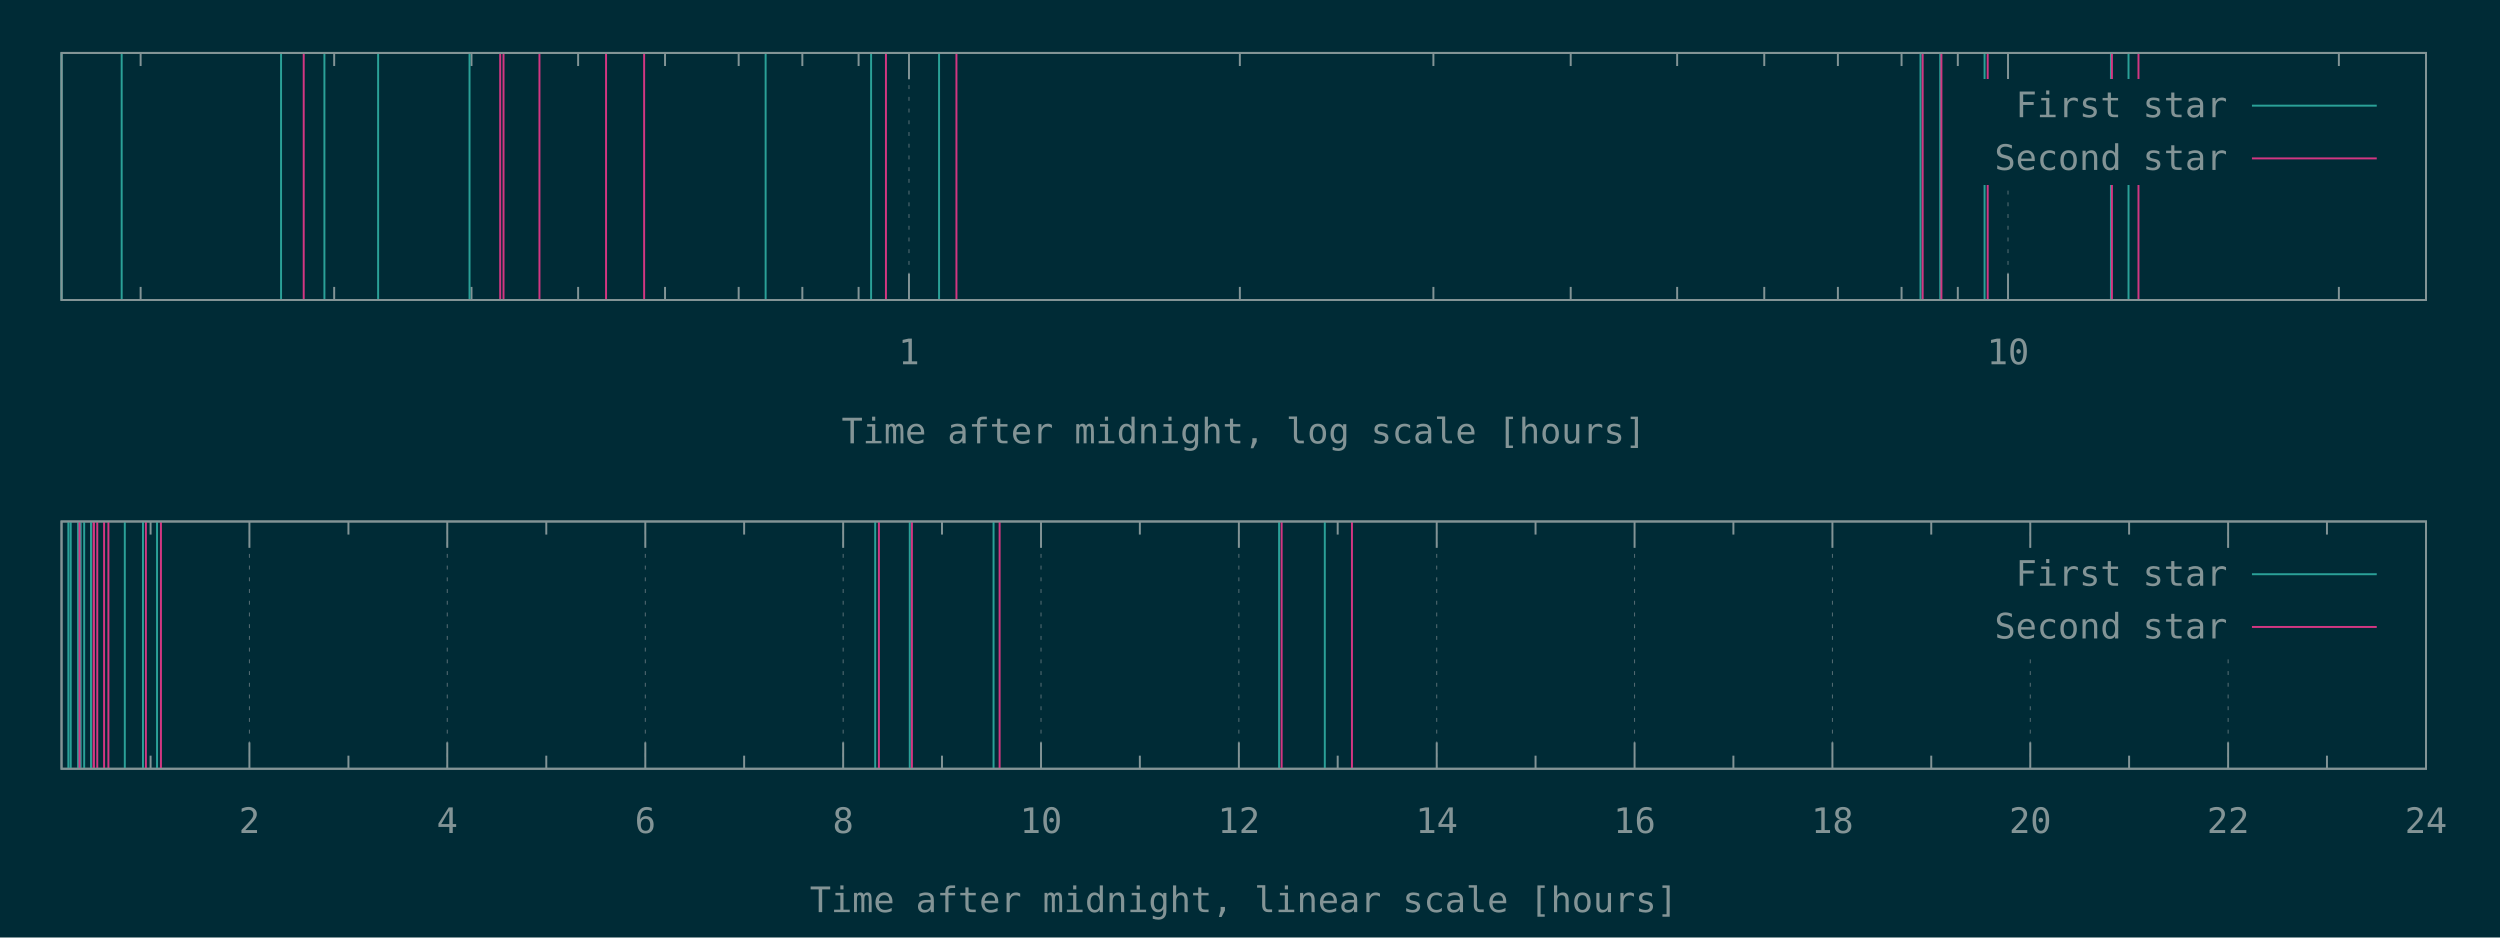
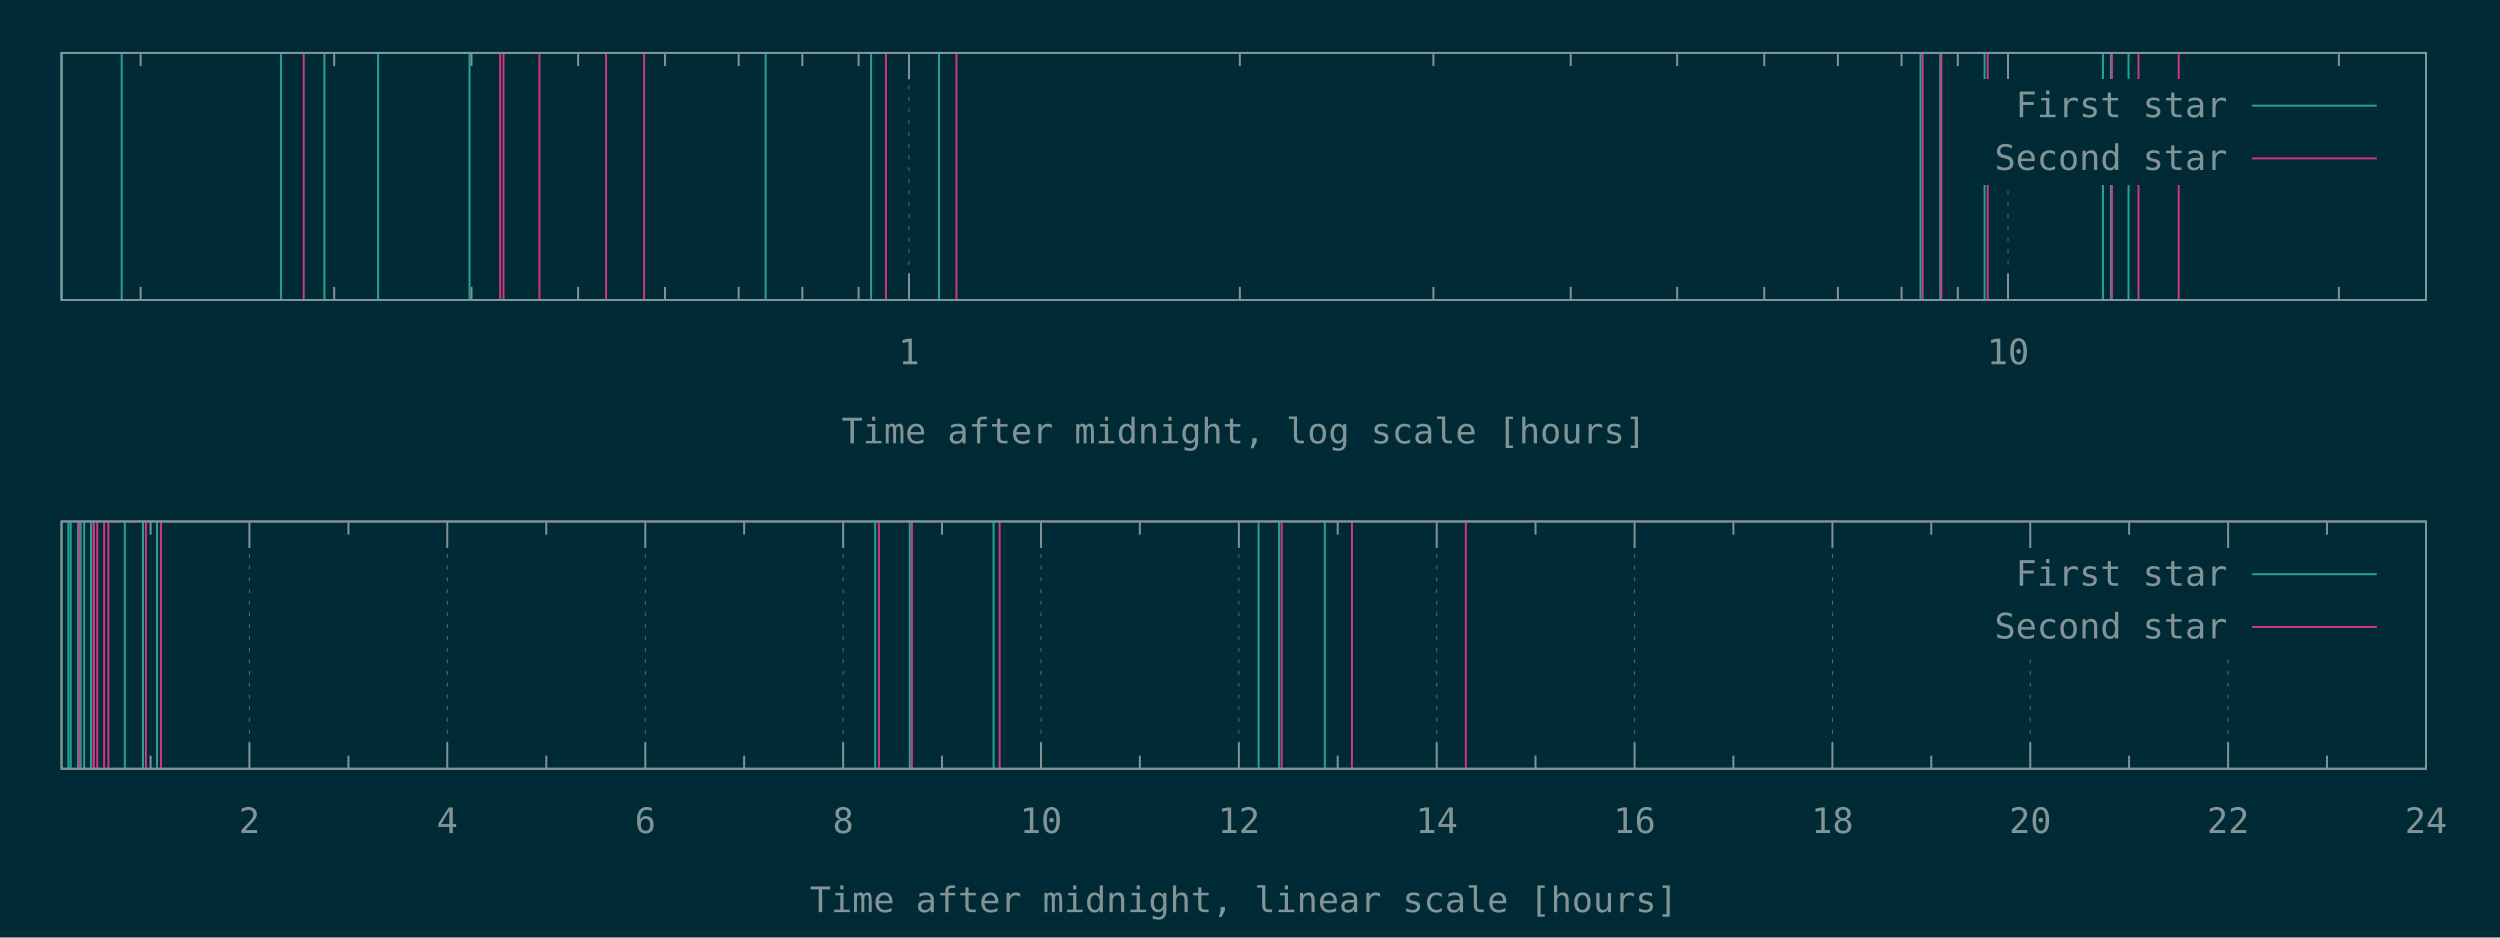
<svg xmlns="http://www.w3.org/2000/svg" xmlns:xlink="http://www.w3.org/1999/xlink" width="1280" height="480" viewBox="0 0 1280 480">
  <g id="gnuplot_canvas">
    <rect x="0" y="0" width="1280" height="480" fill="#002b36" />
    <defs>
      <circle id="gpDot" r="0.5" stroke-width="0.5" stroke="currentColor" />
      <path id="gpPt0" stroke-width="0.148" stroke="currentColor" d="M-1,0 h2 M0,-1 v2" />
      <path id="gpPt1" stroke-width="0.148" stroke="currentColor" d="M-1,-1 L1,1 M1,-1 L-1,1" />
      <path id="gpPt2" stroke-width="0.148" stroke="currentColor" d="M-1,0 L1,0 M0,-1 L0,1 M-1,-1 L1,1 M-1,1 L1,-1" />
      <rect id="gpPt3" stroke-width="0.148" stroke="currentColor" x="-1" y="-1" width="2" height="2" />
      <rect id="gpPt4" stroke-width="0.148" stroke="currentColor" fill="currentColor" x="-1" y="-1" width="2" height="2" />
      <circle id="gpPt5" stroke-width="0.148" stroke="currentColor" cx="0" cy="0" r="1" />
      <use xlink:href="#gpPt5" id="gpPt6" fill="currentColor" stroke="none" />
      <path id="gpPt7" stroke-width="0.148" stroke="currentColor" d="M0,-1.33 L-1.33,0.67 L1.33,0.67 z" />
      <use xlink:href="#gpPt7" id="gpPt8" fill="currentColor" stroke="none" />
      <use xlink:href="#gpPt7" id="gpPt9" stroke="currentColor" transform="rotate(180)" />
      <use xlink:href="#gpPt9" id="gpPt10" fill="currentColor" stroke="none" />
      <use xlink:href="#gpPt3" id="gpPt11" stroke="currentColor" transform="rotate(45)" />
      <use xlink:href="#gpPt11" id="gpPt12" fill="currentColor" stroke="none" />
      <path id="gpPt13" stroke-width="0.148" stroke="currentColor" d="M0,1.330 L1.265,0.411 L0.782,-1.067 L-0.782,-1.076 L-1.265,0.411 z" />
      <use xlink:href="#gpPt13" id="gpPt14" fill="currentColor" stroke="none" />
      <filter id="textbox" filterUnits="objectBoundingBox" x="0" y="0" height="1" width="1">
        <feFlood flood-color="#002B36" flood-opacity="1" result="bgnd" />
        <feComposite in="SourceGraphic" in2="bgnd" operator="atop" />
      </filter>
      <filter id="greybox" filterUnits="objectBoundingBox" x="0" y="0" height="1" width="1">
        <feFlood flood-color="lightgrey" flood-opacity="1" result="grey" />
        <feComposite in="SourceGraphic" in2="grey" operator="atop" />
      </filter>
    </defs>
    <g fill="none" color="#002B36" stroke="currentColor" stroke-width="1.00" stroke-linecap="butt" stroke-linejoin="miter">
</g>
    <g fill="none" color="black" stroke="currentColor" stroke-width="1.00" stroke-linecap="butt" stroke-linejoin="miter">
      <path stroke="rgb(131, 148, 150)" d="M72.0,153.6 L72.0,146.9 M72.0,27.1 L72.0,33.8 M171.1,153.6 L171.1,146.9 M171.1,27.1 L171.1,33.8   M241.4,153.6 L241.4,146.9 M241.4,27.1 L241.4,33.8 M296.0,153.6 L296.0,146.9 M296.0,27.1 L296.0,33.8   M340.5,153.6 L340.5,146.9 M340.5,27.1 L340.5,33.8 M378.2,153.6 L378.2,146.9 M378.2,27.1 L378.2,33.8   M410.8,153.6 L410.8,146.9 M410.8,27.1 L410.8,33.8 M439.6,153.6 L439.6,146.9 M439.6,27.1 L439.6,33.8    " />
    </g>
    <g fill="none" color="black" stroke="rgb(131, 148, 150)" stroke-width="0.50" stroke-linecap="butt" stroke-linejoin="miter">
</g>
    <g fill="none" color="gray" stroke="currentColor" stroke-width="0.50" stroke-linecap="butt" stroke-linejoin="miter">
      <path stroke="rgb( 88, 110, 117)" stroke-dasharray="2,4" class="gridline" d="M465.4,153.6 L465.4,27.1  " />
    </g>
    <g fill="none" color="gray" stroke="rgb( 88, 110, 117)" stroke-width="1.00" stroke-linecap="butt" stroke-linejoin="miter">
</g>
    <g fill="none" color="black" stroke="currentColor" stroke-width="1.00" stroke-linecap="butt" stroke-linejoin="miter">
      <path stroke="rgb(131, 148, 150)" d="M465.4,153.6 L465.4,140.1 M465.4,27.1 L465.4,40.6  " />
      <g transform="translate(465.4,186.5)" stroke="none" fill="rgb(131,148,150)" font-family="Inconsolata" font-size="18.00" text-anchor="middle">
        <text>
          <tspan font-family="Inconsolata"> 1</tspan>
        </text>
      </g>
    </g>
    <g fill="none" color="black" stroke="currentColor" stroke-width="1.00" stroke-linecap="butt" stroke-linejoin="miter">
      <path stroke="rgb(131, 148, 150)" d="M634.8,153.6 L634.8,146.9 M634.8,27.1 L634.8,33.8 M733.9,153.6 L733.9,146.9 M733.9,27.1 L733.9,33.8   M804.2,153.6 L804.2,146.9 M804.2,27.1 L804.2,33.8 M858.7,153.6 L858.7,146.9 M858.7,27.1 L858.7,33.8   M903.3,153.6 L903.3,146.9 M903.3,27.1 L903.3,33.8 M941.0,153.6 L941.0,146.9 M941.0,27.1 L941.0,33.8   M973.6,153.6 L973.6,146.9 M973.6,27.1 L973.6,33.8 M1002.4,153.6 L1002.4,146.9 M1002.4,27.1 L1002.4,33.8    " />
    </g>
    <g fill="none" color="black" stroke="rgb(131, 148, 150)" stroke-width="0.50" stroke-linecap="butt" stroke-linejoin="miter">
</g>
    <g fill="none" color="gray" stroke="currentColor" stroke-width="0.50" stroke-linecap="butt" stroke-linejoin="miter">
      <path stroke="rgb( 88, 110, 117)" stroke-dasharray="2,4" class="gridline" d="M1028.1,153.6 L1028.1,94.6 M1028.1,40.6 L1028.1,27.1  " />
    </g>
    <g fill="none" color="gray" stroke="rgb( 88, 110, 117)" stroke-width="1.00" stroke-linecap="butt" stroke-linejoin="miter">
</g>
    <g fill="none" color="black" stroke="currentColor" stroke-width="1.00" stroke-linecap="butt" stroke-linejoin="miter">
      <path stroke="rgb(131, 148, 150)" d="M1028.1,153.6 L1028.1,140.1 M1028.1,27.1 L1028.1,40.6  " />
      <g transform="translate(1028.1,186.5)" stroke="none" fill="rgb(131,148,150)" font-family="Inconsolata" font-size="18.00" text-anchor="middle">
        <text>
          <tspan font-family="Inconsolata"> 10</tspan>
        </text>
      </g>
    </g>
    <g fill="none" color="black" stroke="currentColor" stroke-width="1.00" stroke-linecap="butt" stroke-linejoin="miter">
      <path stroke="rgb(131, 148, 150)" d="M1197.5,153.6 L1197.5,146.9 M1197.5,27.1 L1197.5,33.8  " />
    </g>
    <g fill="none" color="black" stroke="currentColor" stroke-width="1.00" stroke-linecap="butt" stroke-linejoin="miter">
      <path stroke="rgb(131, 148, 150)" d="M31.5,27.1 L31.5,153.6 L1242.1,153.6 L1242.1,27.1 L31.5,27.1 Z  " />
    </g>
    <g fill="none" color="black" stroke="currentColor" stroke-width="1.00" stroke-linecap="butt" stroke-linejoin="miter">
      <g transform="translate(636.8,227.0)" stroke="none" fill="rgb(131,148,150)" font-family="Inconsolata" font-size="18.00" text-anchor="middle">
        <text>
          <tspan font-family="Inconsolata">Time after midnight, log scale [hours]</tspan>
        </text>
      </g>
    </g>
    <g fill="none" color="black" stroke="currentColor" stroke-width="1.00" stroke-linecap="butt" stroke-linejoin="miter">
</g>
    <g id="gnuplot_plot_1a">
      <g fill="none" color="black" stroke="currentColor" stroke-width="1.00" stroke-linecap="butt" stroke-linejoin="miter">
-         <path stroke="rgb( 42, 161, 152)" d="M31.5,153.6 L31.5,27.1 M62.3,153.6 L62.3,27.1 M143.9,153.6 L143.9,27.1 M166.1,153.6 L166.1,27.1   M193.6,153.6 L193.6,27.1 M240.4,153.6 L240.4,27.1 M392.0,153.6 L392.0,27.1 M446.0,153.6 L446.0,27.1   M480.8,153.6 L480.8,27.1 M983.3,153.6 L983.3,27.1 M993.4,153.6 L993.4,27.1 M1016.1,153.6 L1016.1,27.1   M1080.8,153.6 L1080.8,27.1 M1089.8,153.6 L1089.8,27.1  " />
+         <path stroke="rgb( 42, 161, 152)" d="M31.5,153.6 L31.5,27.1 M62.3,153.6 L62.3,27.1 M143.9,153.6 L143.9,27.1 M166.1,153.6 L166.1,27.1   M193.6,153.6 L193.6,27.1 M240.4,153.6 L240.4,27.1 M392.0,153.6 L392.0,27.1 M446.0,153.6 L446.0,27.1   M480.8,153.6 L480.8,27.1 M983.3,153.6 L983.3,27.1 M993.4,153.6 L993.4,27.1 M1016.1,153.6 L1016.1,27.1   M1076.7,153.6 L1076.7,27.1 M1080.8,153.6 L1080.8,27.1 M1089.8,153.6 L1089.8,27.1  " />
      </g>
    </g>
    <g id="gnuplot_plot_2a">
      <g fill="none" color="black" stroke="currentColor" stroke-width="1.00" stroke-linecap="butt" stroke-linejoin="miter">
-         <path stroke="rgb(211,  54, 130)" d="M155.5,153.6 L155.5,27.1 M256.1,153.6 L256.1,27.1 M257.8,153.6 L257.8,27.1 M276.2,153.6 L276.2,27.1   M310.3,153.6 L310.3,27.1 M329.8,153.6 L329.8,27.1 M453.6,153.6 L453.6,27.1 M489.7,153.6 L489.7,27.1   M984.4,153.6 L984.4,27.1 M994.0,153.6 L994.0,27.1 M1017.7,153.6 L1017.7,27.1 M1081.3,153.6 L1081.3,27.1   M1094.9,153.6 L1094.9,27.1  " />
+         <path stroke="rgb(211,  54, 130)" d="M155.5,153.6 L155.5,27.1 M256.1,153.6 L256.1,27.1 M257.8,153.6 L257.8,27.1 M276.2,153.6 L276.2,27.1   M310.3,153.6 L310.3,27.1 M329.8,153.6 L329.8,27.1 M453.6,153.6 L453.6,27.1 M489.7,153.6 L489.7,27.1   M984.4,153.6 L984.4,27.1 M994.0,153.6 L994.0,27.1 M1017.7,153.6 L1017.7,27.1 M1081.3,153.6 L1081.3,27.1   M1094.9,153.6 L1094.9,27.1 M1115.5,153.6 L1115.5,27.1  " />
      </g>
    </g>
    <g stroke="none" shape-rendering="crispEdges">
      <polygon fill="#002B36" points="1001.8,94.6 1229.5,94.6 1229.5,40.6 1001.8,40.6 " />
    </g>
    <g id="gnuplot_plot_1a">
      <g fill="none" color="black" stroke="currentColor" stroke-width="1.00" stroke-linecap="butt" stroke-linejoin="miter">
        <g transform="translate(1140.4,60.0)" stroke="none" fill="rgb(131,148,150)" font-family="Inconsolata" font-size="18.00" text-anchor="end">
          <text>
            <tspan font-family="Inconsolata">First star</tspan>
          </text>
        </g>
      </g>
      <g fill="none" color="black" stroke="currentColor" stroke-width="1.00" stroke-linecap="butt" stroke-linejoin="miter">
        <path stroke="rgb( 42, 161, 152)" d="M1153.0,54.1 L1216.9,54.1  " />
      </g>
    </g>
    <g id="gnuplot_plot_2a">
      <g fill="none" color="black" stroke="currentColor" stroke-width="1.00" stroke-linecap="butt" stroke-linejoin="miter">
        <g transform="translate(1140.4,87.0)" stroke="none" fill="rgb(131,148,150)" font-family="Inconsolata" font-size="18.00" text-anchor="end">
          <text>
            <tspan font-family="Inconsolata">Second star</tspan>
          </text>
        </g>
      </g>
      <g fill="none" color="black" stroke="currentColor" stroke-width="1.00" stroke-linecap="butt" stroke-linejoin="miter">
        <path stroke="rgb(211,  54, 130)" d="M1153.0,81.1 L1216.9,81.1  " />
      </g>
    </g>
    <g fill="none" color="#002B36" stroke="rgb(211,  54, 130)" stroke-width="2.00" stroke-linecap="butt" stroke-linejoin="miter">
</g>
    <g fill="none" color="black" stroke="currentColor" stroke-width="2.00" stroke-linecap="butt" stroke-linejoin="miter">
</g>
    <g fill="none" color="black" stroke="black" stroke-width="1.00" stroke-linecap="butt" stroke-linejoin="miter">
</g>
    <g fill="none" color="black" stroke="currentColor" stroke-width="1.00" stroke-linecap="butt" stroke-linejoin="miter">
      <path stroke="rgb(131, 148, 150)" d="M31.5,27.1 L31.5,153.6 L1242.1,153.6 L1242.1,27.1 L31.5,27.1 Z  " />
    </g>
    <g fill="none" color="black" stroke="currentColor" stroke-width="1.00" stroke-linecap="butt" stroke-linejoin="miter">
</g>
    <g fill="none" color="black" stroke="currentColor" stroke-width="1.00" stroke-linecap="butt" stroke-linejoin="miter">
      <path stroke="rgb(131, 148, 150)" d="M77.1,393.6 L77.1,386.9 M77.1,267.0 L77.1,273.7  " />
    </g>
    <g fill="none" color="black" stroke="rgb(131, 148, 150)" stroke-width="0.50" stroke-linecap="butt" stroke-linejoin="miter">
</g>
    <g fill="none" color="gray" stroke="currentColor" stroke-width="0.50" stroke-linecap="butt" stroke-linejoin="miter">
      <path stroke="rgb( 88, 110, 117)" stroke-dasharray="2,4" class="gridline" d="M127.7,393.6 L127.7,267.0  " />
    </g>
    <g fill="none" color="gray" stroke="rgb( 88, 110, 117)" stroke-width="1.00" stroke-linecap="butt" stroke-linejoin="miter">
</g>
    <g fill="none" color="black" stroke="currentColor" stroke-width="1.00" stroke-linecap="butt" stroke-linejoin="miter">
      <path stroke="rgb(131, 148, 150)" d="M127.7,393.6 L127.7,380.1 M127.7,267.0 L127.7,280.5  " />
      <g transform="translate(127.7,426.5)" stroke="none" fill="rgb(131,148,150)" font-family="Inconsolata" font-size="18.00" text-anchor="middle">
        <text>
          <tspan font-family="Inconsolata"> 2</tspan>
        </text>
      </g>
    </g>
    <g fill="none" color="black" stroke="currentColor" stroke-width="1.00" stroke-linecap="butt" stroke-linejoin="miter">
      <path stroke="rgb(131, 148, 150)" d="M178.4,393.6 L178.4,386.9 M178.4,267.0 L178.4,273.7  " />
    </g>
    <g fill="none" color="black" stroke="rgb(131, 148, 150)" stroke-width="0.50" stroke-linecap="butt" stroke-linejoin="miter">
</g>
    <g fill="none" color="gray" stroke="currentColor" stroke-width="0.50" stroke-linecap="butt" stroke-linejoin="miter">
      <path stroke="rgb( 88, 110, 117)" stroke-dasharray="2,4" class="gridline" d="M229.0,393.6 L229.0,267.0  " />
    </g>
    <g fill="none" color="gray" stroke="rgb( 88, 110, 117)" stroke-width="1.00" stroke-linecap="butt" stroke-linejoin="miter">
</g>
    <g fill="none" color="black" stroke="currentColor" stroke-width="1.00" stroke-linecap="butt" stroke-linejoin="miter">
      <path stroke="rgb(131, 148, 150)" d="M229.0,393.6 L229.0,380.1 M229.0,267.0 L229.0,280.5  " />
      <g transform="translate(229.0,426.5)" stroke="none" fill="rgb(131,148,150)" font-family="Inconsolata" font-size="18.00" text-anchor="middle">
        <text>
          <tspan font-family="Inconsolata"> 4</tspan>
        </text>
      </g>
    </g>
    <g fill="none" color="black" stroke="currentColor" stroke-width="1.00" stroke-linecap="butt" stroke-linejoin="miter">
      <path stroke="rgb(131, 148, 150)" d="M279.7,393.6 L279.7,386.9 M279.7,267.0 L279.7,273.7  " />
    </g>
    <g fill="none" color="black" stroke="rgb(131, 148, 150)" stroke-width="0.50" stroke-linecap="butt" stroke-linejoin="miter">
</g>
    <g fill="none" color="gray" stroke="currentColor" stroke-width="0.50" stroke-linecap="butt" stroke-linejoin="miter">
      <path stroke="rgb( 88, 110, 117)" stroke-dasharray="2,4" class="gridline" d="M330.4,393.6 L330.4,267.0  " />
    </g>
    <g fill="none" color="gray" stroke="rgb( 88, 110, 117)" stroke-width="1.00" stroke-linecap="butt" stroke-linejoin="miter">
</g>
    <g fill="none" color="black" stroke="currentColor" stroke-width="1.00" stroke-linecap="butt" stroke-linejoin="miter">
      <path stroke="rgb(131, 148, 150)" d="M330.4,393.6 L330.4,380.1 M330.4,267.0 L330.4,280.5  " />
      <g transform="translate(330.4,426.5)" stroke="none" fill="rgb(131,148,150)" font-family="Inconsolata" font-size="18.00" text-anchor="middle">
        <text>
          <tspan font-family="Inconsolata"> 6</tspan>
        </text>
      </g>
    </g>
    <g fill="none" color="black" stroke="currentColor" stroke-width="1.00" stroke-linecap="butt" stroke-linejoin="miter">
      <path stroke="rgb(131, 148, 150)" d="M381.0,393.6 L381.0,386.9 M381.0,267.0 L381.0,273.7  " />
    </g>
    <g fill="none" color="black" stroke="rgb(131, 148, 150)" stroke-width="0.50" stroke-linecap="butt" stroke-linejoin="miter">
</g>
    <g fill="none" color="gray" stroke="currentColor" stroke-width="0.50" stroke-linecap="butt" stroke-linejoin="miter">
      <path stroke="rgb( 88, 110, 117)" stroke-dasharray="2,4" class="gridline" d="M431.7,393.6 L431.7,267.0  " />
    </g>
    <g fill="none" color="gray" stroke="rgb( 88, 110, 117)" stroke-width="1.00" stroke-linecap="butt" stroke-linejoin="miter">
</g>
    <g fill="none" color="black" stroke="currentColor" stroke-width="1.00" stroke-linecap="butt" stroke-linejoin="miter">
      <path stroke="rgb(131, 148, 150)" d="M431.7,393.6 L431.7,380.1 M431.7,267.0 L431.7,280.5  " />
      <g transform="translate(431.7,426.5)" stroke="none" fill="rgb(131,148,150)" font-family="Inconsolata" font-size="18.00" text-anchor="middle">
        <text>
          <tspan font-family="Inconsolata"> 8</tspan>
        </text>
      </g>
    </g>
    <g fill="none" color="black" stroke="currentColor" stroke-width="1.00" stroke-linecap="butt" stroke-linejoin="miter">
      <path stroke="rgb(131, 148, 150)" d="M482.3,393.6 L482.3,386.9 M482.3,267.0 L482.3,273.7  " />
    </g>
    <g fill="none" color="black" stroke="rgb(131, 148, 150)" stroke-width="0.50" stroke-linecap="butt" stroke-linejoin="miter">
</g>
    <g fill="none" color="gray" stroke="currentColor" stroke-width="0.50" stroke-linecap="butt" stroke-linejoin="miter">
      <path stroke="rgb( 88, 110, 117)" stroke-dasharray="2,4" class="gridline" d="M533.0,393.6 L533.0,267.0  " />
    </g>
    <g fill="none" color="gray" stroke="rgb( 88, 110, 117)" stroke-width="1.00" stroke-linecap="butt" stroke-linejoin="miter">
</g>
    <g fill="none" color="black" stroke="currentColor" stroke-width="1.00" stroke-linecap="butt" stroke-linejoin="miter">
      <path stroke="rgb(131, 148, 150)" d="M533.0,393.6 L533.0,380.1 M533.0,267.0 L533.0,280.5  " />
      <g transform="translate(533.0,426.5)" stroke="none" fill="rgb(131,148,150)" font-family="Inconsolata" font-size="18.00" text-anchor="middle">
        <text>
          <tspan font-family="Inconsolata"> 10</tspan>
        </text>
      </g>
    </g>
    <g fill="none" color="black" stroke="currentColor" stroke-width="1.00" stroke-linecap="butt" stroke-linejoin="miter">
      <path stroke="rgb(131, 148, 150)" d="M583.6,393.6 L583.6,386.9 M583.6,267.0 L583.6,273.7  " />
    </g>
    <g fill="none" color="black" stroke="rgb(131, 148, 150)" stroke-width="0.50" stroke-linecap="butt" stroke-linejoin="miter">
</g>
    <g fill="none" color="gray" stroke="currentColor" stroke-width="0.50" stroke-linecap="butt" stroke-linejoin="miter">
      <path stroke="rgb( 88, 110, 117)" stroke-dasharray="2,4" class="gridline" d="M634.3,393.6 L634.3,267.0  " />
    </g>
    <g fill="none" color="gray" stroke="rgb( 88, 110, 117)" stroke-width="1.00" stroke-linecap="butt" stroke-linejoin="miter">
</g>
    <g fill="none" color="black" stroke="currentColor" stroke-width="1.00" stroke-linecap="butt" stroke-linejoin="miter">
      <path stroke="rgb(131, 148, 150)" d="M634.3,393.6 L634.3,380.1 M634.3,267.0 L634.3,280.5  " />
      <g transform="translate(634.3,426.5)" stroke="none" fill="rgb(131,148,150)" font-family="Inconsolata" font-size="18.00" text-anchor="middle">
        <text>
          <tspan font-family="Inconsolata"> 12</tspan>
        </text>
      </g>
    </g>
    <g fill="none" color="black" stroke="currentColor" stroke-width="1.00" stroke-linecap="butt" stroke-linejoin="miter">
      <path stroke="rgb(131, 148, 150)" d="M684.9,393.6 L684.9,386.9 M684.9,267.0 L684.9,273.7  " />
    </g>
    <g fill="none" color="black" stroke="rgb(131, 148, 150)" stroke-width="0.50" stroke-linecap="butt" stroke-linejoin="miter">
</g>
    <g fill="none" color="gray" stroke="currentColor" stroke-width="0.50" stroke-linecap="butt" stroke-linejoin="miter">
      <path stroke="rgb( 88, 110, 117)" stroke-dasharray="2,4" class="gridline" d="M735.6,393.6 L735.6,267.0  " />
    </g>
    <g fill="none" color="gray" stroke="rgb( 88, 110, 117)" stroke-width="1.00" stroke-linecap="butt" stroke-linejoin="miter">
</g>
    <g fill="none" color="black" stroke="currentColor" stroke-width="1.00" stroke-linecap="butt" stroke-linejoin="miter">
      <path stroke="rgb(131, 148, 150)" d="M735.6,393.6 L735.6,380.1 M735.6,267.0 L735.6,280.5  " />
      <g transform="translate(735.6,426.5)" stroke="none" fill="rgb(131,148,150)" font-family="Inconsolata" font-size="18.00" text-anchor="middle">
        <text>
          <tspan font-family="Inconsolata"> 14</tspan>
        </text>
      </g>
    </g>
    <g fill="none" color="black" stroke="currentColor" stroke-width="1.00" stroke-linecap="butt" stroke-linejoin="miter">
      <path stroke="rgb(131, 148, 150)" d="M786.2,393.6 L786.2,386.9 M786.2,267.0 L786.2,273.7  " />
    </g>
    <g fill="none" color="black" stroke="rgb(131, 148, 150)" stroke-width="0.50" stroke-linecap="butt" stroke-linejoin="miter">
</g>
    <g fill="none" color="gray" stroke="currentColor" stroke-width="0.50" stroke-linecap="butt" stroke-linejoin="miter">
      <path stroke="rgb( 88, 110, 117)" stroke-dasharray="2,4" class="gridline" d="M836.9,393.6 L836.9,267.0  " />
    </g>
    <g fill="none" color="gray" stroke="rgb( 88, 110, 117)" stroke-width="1.00" stroke-linecap="butt" stroke-linejoin="miter">
</g>
    <g fill="none" color="black" stroke="currentColor" stroke-width="1.00" stroke-linecap="butt" stroke-linejoin="miter">
      <path stroke="rgb(131, 148, 150)" d="M836.9,393.6 L836.9,380.1 M836.9,267.0 L836.9,280.5  " />
      <g transform="translate(836.9,426.5)" stroke="none" fill="rgb(131,148,150)" font-family="Inconsolata" font-size="18.00" text-anchor="middle">
        <text>
          <tspan font-family="Inconsolata"> 16</tspan>
        </text>
      </g>
    </g>
    <g fill="none" color="black" stroke="currentColor" stroke-width="1.00" stroke-linecap="butt" stroke-linejoin="miter">
      <path stroke="rgb(131, 148, 150)" d="M887.5,393.6 L887.5,386.9 M887.5,267.0 L887.5,273.7  " />
    </g>
    <g fill="none" color="black" stroke="rgb(131, 148, 150)" stroke-width="0.50" stroke-linecap="butt" stroke-linejoin="miter">
</g>
    <g fill="none" color="gray" stroke="currentColor" stroke-width="0.50" stroke-linecap="butt" stroke-linejoin="miter">
      <path stroke="rgb( 88, 110, 117)" stroke-dasharray="2,4" class="gridline" d="M938.2,393.6 L938.2,267.0  " />
    </g>
    <g fill="none" color="gray" stroke="rgb( 88, 110, 117)" stroke-width="1.00" stroke-linecap="butt" stroke-linejoin="miter">
</g>
    <g fill="none" color="black" stroke="currentColor" stroke-width="1.00" stroke-linecap="butt" stroke-linejoin="miter">
      <path stroke="rgb(131, 148, 150)" d="M938.2,393.6 L938.2,380.1 M938.2,267.0 L938.2,280.5  " />
      <g transform="translate(938.2,426.5)" stroke="none" fill="rgb(131,148,150)" font-family="Inconsolata" font-size="18.00" text-anchor="middle">
        <text>
          <tspan font-family="Inconsolata"> 18</tspan>
        </text>
      </g>
    </g>
    <g fill="none" color="black" stroke="currentColor" stroke-width="1.00" stroke-linecap="butt" stroke-linejoin="miter">
      <path stroke="rgb(131, 148, 150)" d="M988.8,393.6 L988.8,386.9 M988.8,267.0 L988.8,273.7  " />
    </g>
    <g fill="none" color="black" stroke="rgb(131, 148, 150)" stroke-width="0.50" stroke-linecap="butt" stroke-linejoin="miter">
</g>
    <g fill="none" color="gray" stroke="currentColor" stroke-width="0.50" stroke-linecap="butt" stroke-linejoin="miter">
      <path stroke="rgb( 88, 110, 117)" stroke-dasharray="2,4" class="gridline" d="M1039.5,393.6 L1039.5,334.5 M1039.5,280.5 L1039.5,267.0  " />
    </g>
    <g fill="none" color="gray" stroke="rgb( 88, 110, 117)" stroke-width="1.00" stroke-linecap="butt" stroke-linejoin="miter">
</g>
    <g fill="none" color="black" stroke="currentColor" stroke-width="1.00" stroke-linecap="butt" stroke-linejoin="miter">
      <path stroke="rgb(131, 148, 150)" d="M1039.5,393.6 L1039.5,380.1 M1039.5,267.0 L1039.5,280.5  " />
      <g transform="translate(1039.5,426.5)" stroke="none" fill="rgb(131,148,150)" font-family="Inconsolata" font-size="18.00" text-anchor="middle">
        <text>
          <tspan font-family="Inconsolata"> 20</tspan>
        </text>
      </g>
    </g>
    <g fill="none" color="black" stroke="currentColor" stroke-width="1.00" stroke-linecap="butt" stroke-linejoin="miter">
      <path stroke="rgb(131, 148, 150)" d="M1090.1,393.6 L1090.1,386.9 M1090.1,267.0 L1090.1,273.7  " />
    </g>
    <g fill="none" color="black" stroke="rgb(131, 148, 150)" stroke-width="0.50" stroke-linecap="butt" stroke-linejoin="miter">
</g>
    <g fill="none" color="gray" stroke="currentColor" stroke-width="0.50" stroke-linecap="butt" stroke-linejoin="miter">
      <path stroke="rgb( 88, 110, 117)" stroke-dasharray="2,4" class="gridline" d="M1140.8,393.6 L1140.8,334.5 M1140.8,280.5 L1140.8,267.0  " />
    </g>
    <g fill="none" color="gray" stroke="rgb( 88, 110, 117)" stroke-width="1.00" stroke-linecap="butt" stroke-linejoin="miter">
</g>
    <g fill="none" color="black" stroke="currentColor" stroke-width="1.00" stroke-linecap="butt" stroke-linejoin="miter">
      <path stroke="rgb(131, 148, 150)" d="M1140.8,393.6 L1140.8,380.1 M1140.8,267.0 L1140.8,280.5  " />
      <g transform="translate(1140.8,426.5)" stroke="none" fill="rgb(131,148,150)" font-family="Inconsolata" font-size="18.00" text-anchor="middle">
        <text>
          <tspan font-family="Inconsolata"> 22</tspan>
        </text>
      </g>
    </g>
    <g fill="none" color="black" stroke="currentColor" stroke-width="1.00" stroke-linecap="butt" stroke-linejoin="miter">
      <path stroke="rgb(131, 148, 150)" d="M1191.4,393.6 L1191.4,386.9 M1191.4,267.0 L1191.4,273.7  " />
    </g>
    <g fill="none" color="black" stroke="rgb(131, 148, 150)" stroke-width="0.50" stroke-linecap="butt" stroke-linejoin="miter">
</g>
    <g fill="none" color="gray" stroke="currentColor" stroke-width="0.50" stroke-linecap="butt" stroke-linejoin="miter">
      <path stroke="rgb( 88, 110, 117)" stroke-dasharray="2,4" class="gridline" d="M1242.1,393.6 L1242.1,267.0  " />
    </g>
    <g fill="none" color="gray" stroke="rgb( 88, 110, 117)" stroke-width="1.00" stroke-linecap="butt" stroke-linejoin="miter">
</g>
    <g fill="none" color="black" stroke="currentColor" stroke-width="1.00" stroke-linecap="butt" stroke-linejoin="miter">
      <path stroke="rgb(131, 148, 150)" d="M1242.1,393.6 L1242.1,380.1 M1242.1,267.0 L1242.1,280.5  " />
      <g transform="translate(1242.1,426.5)" stroke="none" fill="rgb(131,148,150)" font-family="Inconsolata" font-size="18.00" text-anchor="middle">
        <text>
          <tspan font-family="Inconsolata"> 24</tspan>
        </text>
      </g>
    </g>
    <g fill="none" color="black" stroke="currentColor" stroke-width="1.00" stroke-linecap="butt" stroke-linejoin="miter">
</g>
    <g fill="none" color="black" stroke="currentColor" stroke-width="1.00" stroke-linecap="butt" stroke-linejoin="miter">
      <path stroke="rgb(131, 148, 150)" d="M31.5,267.0 L31.5,393.6 L1242.1,393.6 L1242.1,267.0 L31.5,267.0 Z  " />
    </g>
    <g fill="none" color="black" stroke="currentColor" stroke-width="1.00" stroke-linecap="butt" stroke-linejoin="miter">
      <g transform="translate(636.8,467.0)" stroke="none" fill="rgb(131,148,150)" font-family="Inconsolata" font-size="18.00" text-anchor="middle">
        <text>
          <tspan font-family="Inconsolata">Time after midnight, linear scale [hours]</tspan>
        </text>
      </g>
    </g>
    <g fill="none" color="black" stroke="currentColor" stroke-width="1.00" stroke-linecap="butt" stroke-linejoin="miter">
</g>
    <g id="gnuplot_plot_1b">
      <g fill="none" color="black" stroke="currentColor" stroke-width="1.00" stroke-linecap="butt" stroke-linejoin="miter">
-         <path stroke="rgb( 42, 161, 152)" d="M35.0,393.6 L35.0,267.0 M36.2,393.6 L36.2,267.0 M40.0,393.6 L40.0,267.0 M41.3,393.6 L41.3,267.0   M43.1,393.6 L43.1,267.0 M46.6,393.6 L46.6,267.0 M63.9,393.6 L63.9,267.0 M73.2,393.6 L73.2,267.0   M80.4,393.6 L80.4,267.0 M448.1,393.6 L448.1,267.0 M465.8,393.6 L465.8,267.0 M508.7,393.6 L508.7,267.0   M654.9,393.6 L654.9,267.0 M678.3,393.6 L678.3,267.0  " />
+         <path stroke="rgb( 42, 161, 152)" d="M35.0,393.6 L35.0,267.0 M36.2,393.6 L36.2,267.0 M40.0,393.6 L40.0,267.0 M41.3,393.6 L41.3,267.0   M43.1,393.6 L43.1,267.0 M46.6,393.6 L46.6,267.0 M63.9,393.6 L63.9,267.0 M73.2,393.6 L73.2,267.0   M80.4,393.6 L80.4,267.0 M448.1,393.6 L448.1,267.0 M465.8,393.6 L465.8,267.0 M508.7,393.6 L508.7,267.0   M644.4,393.6 L644.4,267.0 M654.9,393.6 L654.9,267.0 M678.3,393.6 L678.3,267.0  " />
      </g>
    </g>
    <g id="gnuplot_plot_2b">
      <g fill="none" color="black" stroke="currentColor" stroke-width="1.00" stroke-linecap="butt" stroke-linejoin="miter">
-         <path stroke="rgb(211,  54, 130)" d="M40.7,393.6 L40.7,267.0 M47.9,393.6 L47.9,267.0 M48.1,393.6 L48.1,267.0 M49.8,393.6 L49.8,267.0   M53.3,393.6 L53.3,267.0 M55.5,393.6 L55.5,267.0 M74.7,393.6 L74.7,267.0 M82.4,393.6 L82.4,267.0   M450.0,393.6 L450.0,267.0 M466.9,393.6 L466.9,267.0 M511.8,393.6 L511.8,267.0 M656.2,393.6 L656.2,267.0   M692.2,393.6 L692.2,267.0  " />
+         <path stroke="rgb(211,  54, 130)" d="M40.7,393.6 L40.7,267.0 M47.9,393.6 L47.9,267.0 M48.1,393.6 L48.1,267.0 M49.8,393.6 L49.8,267.0   M53.3,393.6 L53.3,267.0 M55.5,393.6 L55.5,267.0 M74.7,393.6 L74.7,267.0 M82.4,393.6 L82.4,267.0   M450.0,393.6 L450.0,267.0 M466.9,393.6 L466.9,267.0 M511.8,393.6 L511.8,267.0 M656.2,393.6 L656.2,267.0   M692.2,393.6 L692.2,267.0 M750.5,393.6 L750.5,267.0  " />
      </g>
    </g>
    <g stroke="none" shape-rendering="crispEdges">
      <polygon fill="#002B36" points="1001.8,334.5 1229.5,334.5 1229.5,280.5 1001.8,280.5 " />
    </g>
    <g id="gnuplot_plot_1b">
      <g fill="none" color="black" stroke="currentColor" stroke-width="1.00" stroke-linecap="butt" stroke-linejoin="miter">
        <g transform="translate(1140.4,299.9)" stroke="none" fill="rgb(131,148,150)" font-family="Inconsolata" font-size="18.00" text-anchor="end">
          <text>
            <tspan font-family="Inconsolata">First star</tspan>
          </text>
        </g>
      </g>
      <g fill="none" color="black" stroke="currentColor" stroke-width="1.00" stroke-linecap="butt" stroke-linejoin="miter">
        <path stroke="rgb( 42, 161, 152)" d="M1153.0,294.0 L1216.9,294.0  " />
      </g>
    </g>
    <g id="gnuplot_plot_2b">
      <g fill="none" color="black" stroke="currentColor" stroke-width="1.00" stroke-linecap="butt" stroke-linejoin="miter">
        <g transform="translate(1140.4,326.9)" stroke="none" fill="rgb(131,148,150)" font-family="Inconsolata" font-size="18.00" text-anchor="end">
          <text>
            <tspan font-family="Inconsolata">Second star</tspan>
          </text>
        </g>
      </g>
      <g fill="none" color="black" stroke="currentColor" stroke-width="1.00" stroke-linecap="butt" stroke-linejoin="miter">
        <path stroke="rgb(211,  54, 130)" d="M1153.0,321.0 L1216.9,321.0  " />
      </g>
    </g>
    <g fill="none" color="#002B36" stroke="rgb(211,  54, 130)" stroke-width="2.00" stroke-linecap="butt" stroke-linejoin="miter">
</g>
    <g fill="none" color="black" stroke="currentColor" stroke-width="2.00" stroke-linecap="butt" stroke-linejoin="miter">
</g>
    <g fill="none" color="black" stroke="black" stroke-width="1.00" stroke-linecap="butt" stroke-linejoin="miter">
</g>
    <g fill="none" color="black" stroke="currentColor" stroke-width="1.00" stroke-linecap="butt" stroke-linejoin="miter">
      <path stroke="rgb(131, 148, 150)" d="M31.5,267.0 L31.5,393.6 L1242.1,393.6 L1242.1,267.0 L31.5,267.0 Z  " />
    </g>
    <g fill="none" color="black" stroke="currentColor" stroke-width="1.00" stroke-linecap="butt" stroke-linejoin="miter">
</g>
  </g>
</svg>
